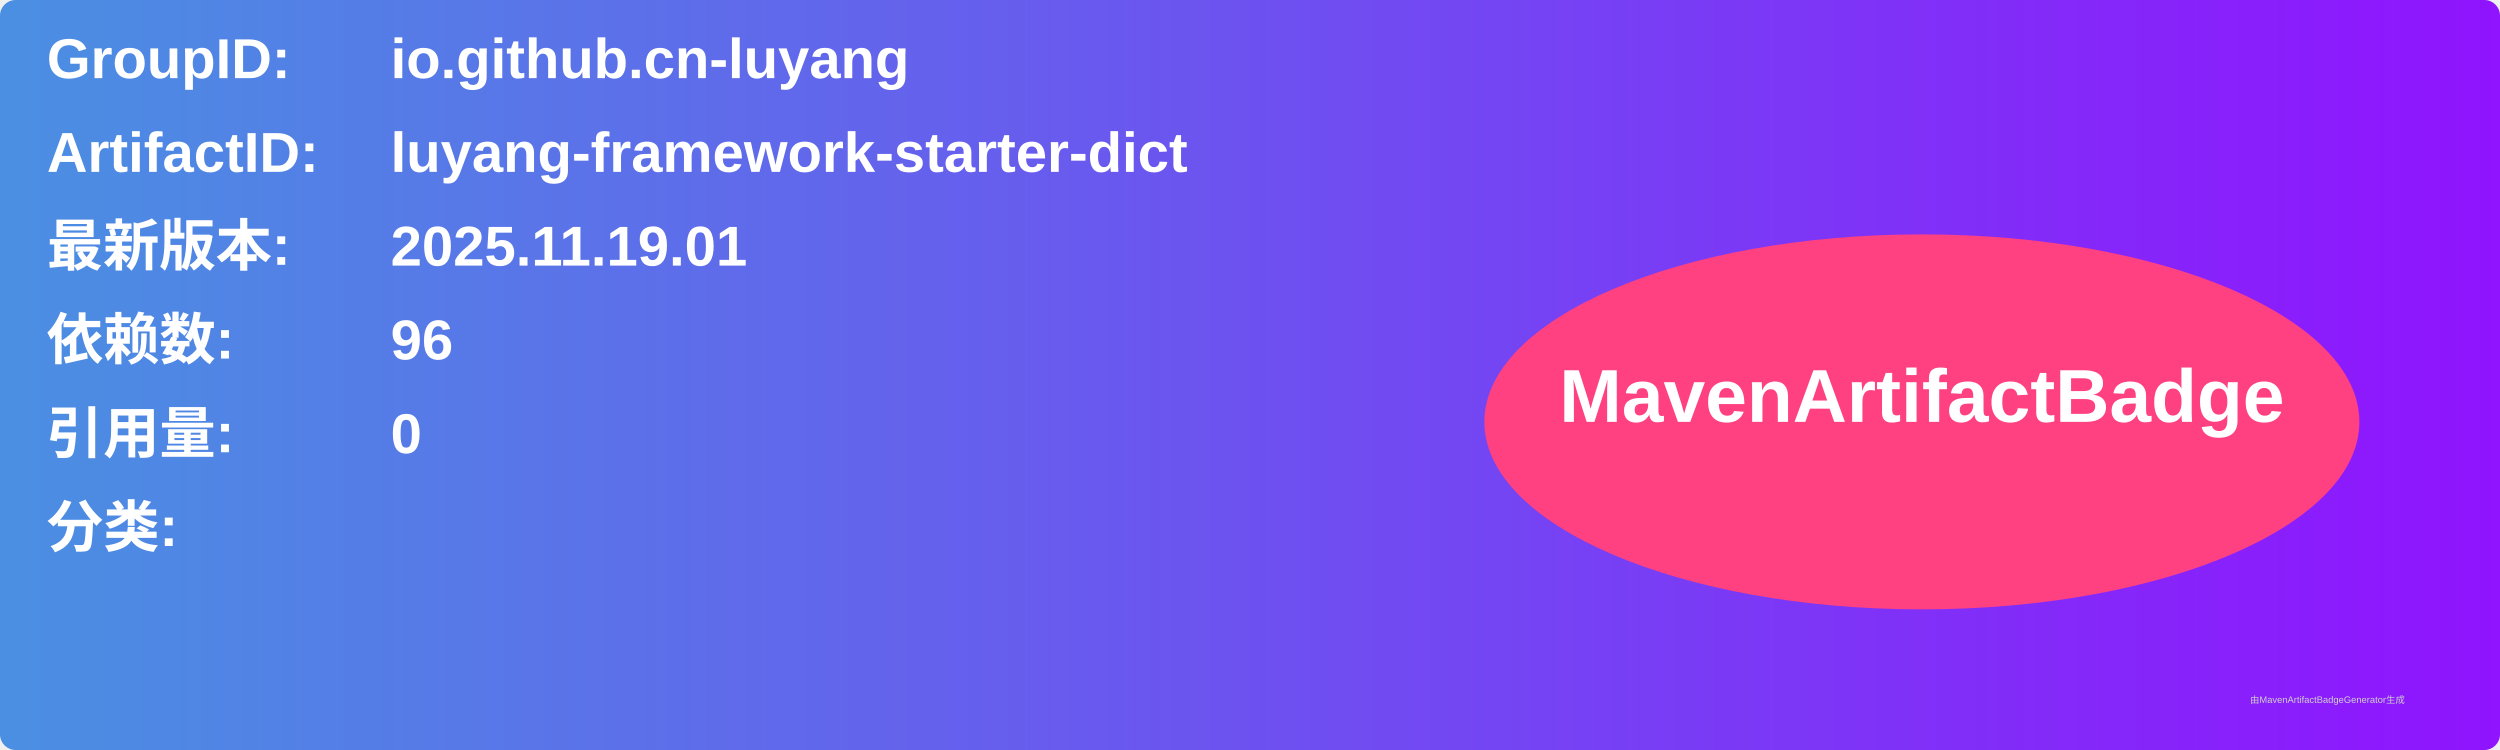
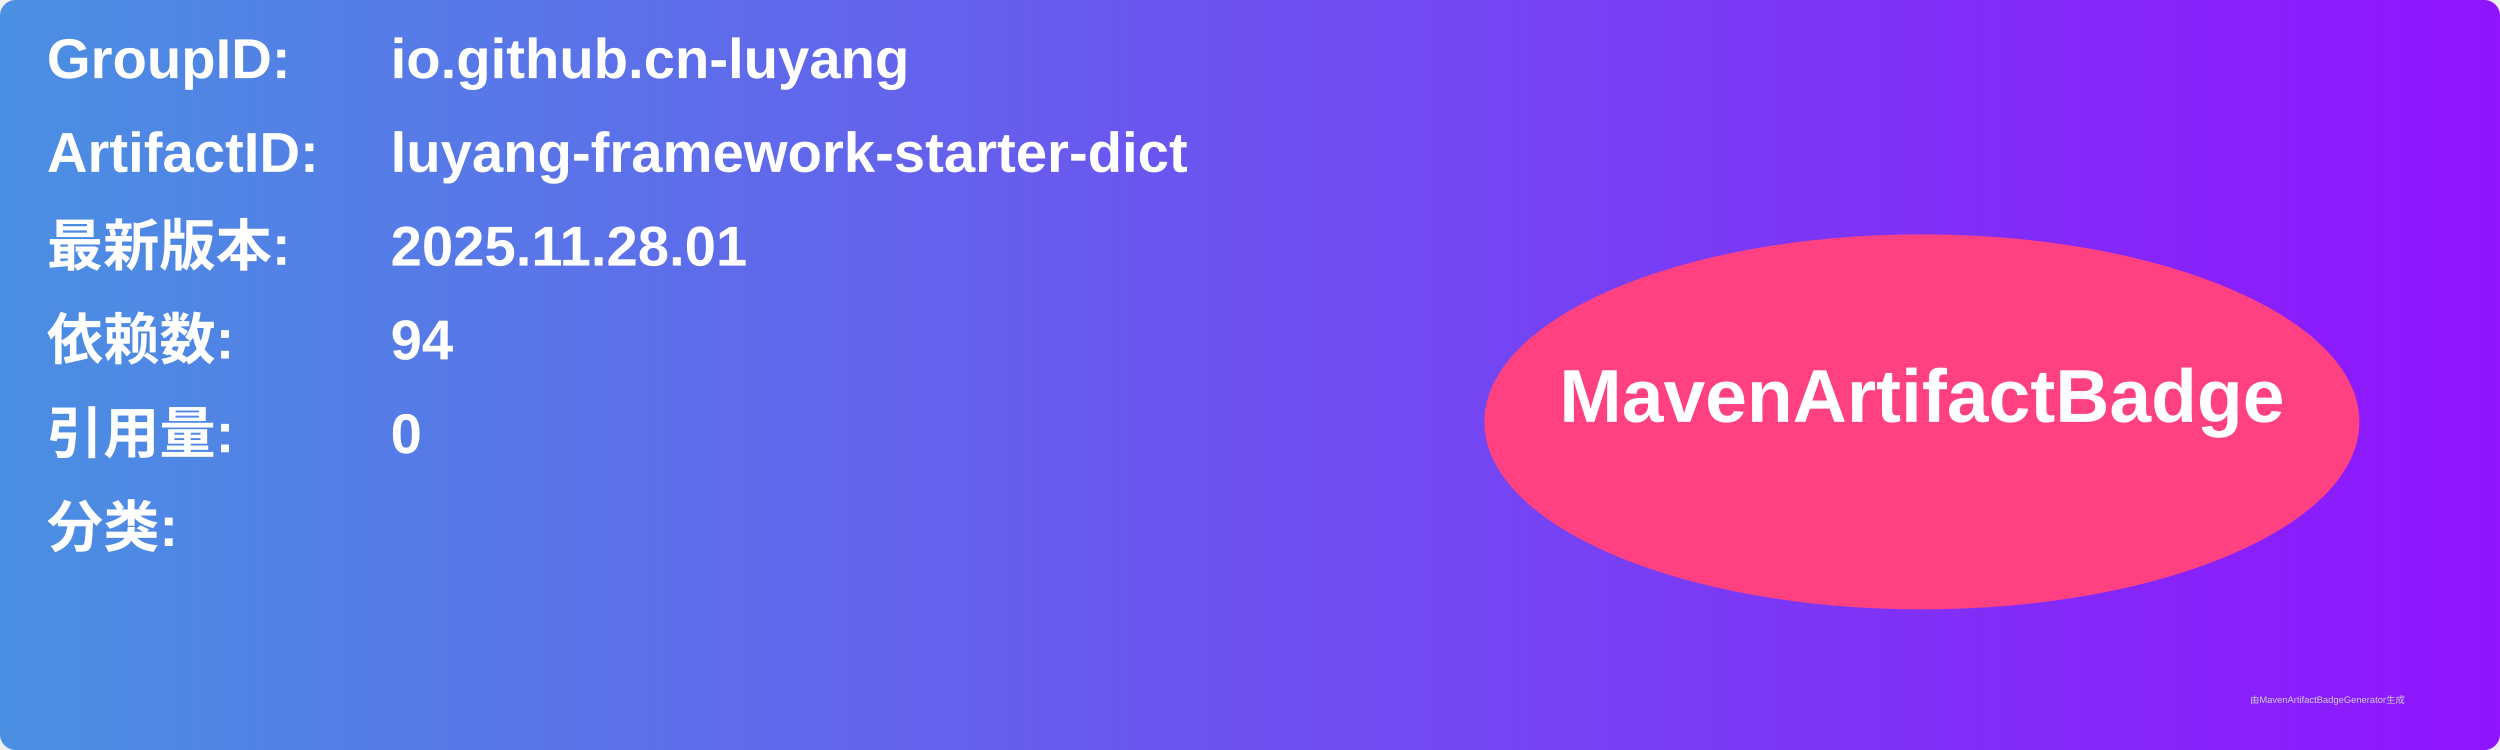
<svg xmlns="http://www.w3.org/2000/svg" width="800" height="240" viewBox="0 0 800 240">
  <linearGradient id="grad" x1="0%" y1="0%" x2="100%" y2="0%">
    <stop offset="0%" stop-color="#4a90e2" />
    <stop offset="100%" stop-color="#9013fe" />
  </linearGradient>
  <rect width="100%" height="100%" rx="5" ry="5" fill="url(#grad)" />
  <g transform="translate(15, 15)">
    <text x="0" y="10" font-family="Arial" font-size="18" fill="white" font-weight="bold" width="260">GroupID:</text>
    <text x="110" y="10" font-family="Arial" font-size="18" fill="white" font-weight="bold" width="460">io.github.cn-luyang</text>
    <text x="0" y="40" font-family="Arial" font-size="18" fill="white" font-weight="bold" width="260">ArtifactID:</text>
    <text x="110" y="40" font-family="Arial" font-size="18" fill="white" font-weight="bold" width="460">luyang-framework-starter-dict</text>
    <text x="0" y="70" font-family="Arial" font-size="18" fill="white" font-weight="bold">最新版本:</text>
    <text x="110" y="70" font-family="Arial" font-size="18" fill="white" font-weight="bold">
-       <tspan font-weight="bold">2025.11.19.01</tspan>
+       <tspan font-weight="bold">2025.11.28.01</tspan>
    </text>
    <text x="0" y="100" font-family="Arial" font-size="18" fill="white" font-weight="bold">依赖数: </text>
    <text x="110" y="100" font-family="Arial" font-size="18" fill="white">
-       <tspan font-weight="bold">96</tspan>
+       <tspan font-weight="bold">94</tspan>
    </text>
    <text x="0" y="130" font-family="Arial" font-size="18" fill="white" font-weight="bold">引用量: </text>
    <text x="110" y="130" font-family="Arial" font-size="18" fill="white">
      <tspan font-weight="bold">0</tspan>
    </text>
    <text x="0" y="160" font-family="Arial" font-size="18" fill="white" font-weight="bold">分类:</text>
    <text x="10" y="190" font-family="Arial" font-size="10" fill="white">
      <tspan font-weight="bold" />
    </text>
    <ellipse cx="600" cy="120" rx="140" ry="60" fill="#ff4081" />
    <text x="600" y="120" text-anchor="middle" font-family="Arial" font-size="24" fill="white" font-weight="bold">MavenArtifactBadge</text>
  </g>
  <text x="720" y="225" font-family="Arial" font-size="3" fill="#d0d0d0">由MavenArtifactBadgeGenerator生成</text>
</svg>
